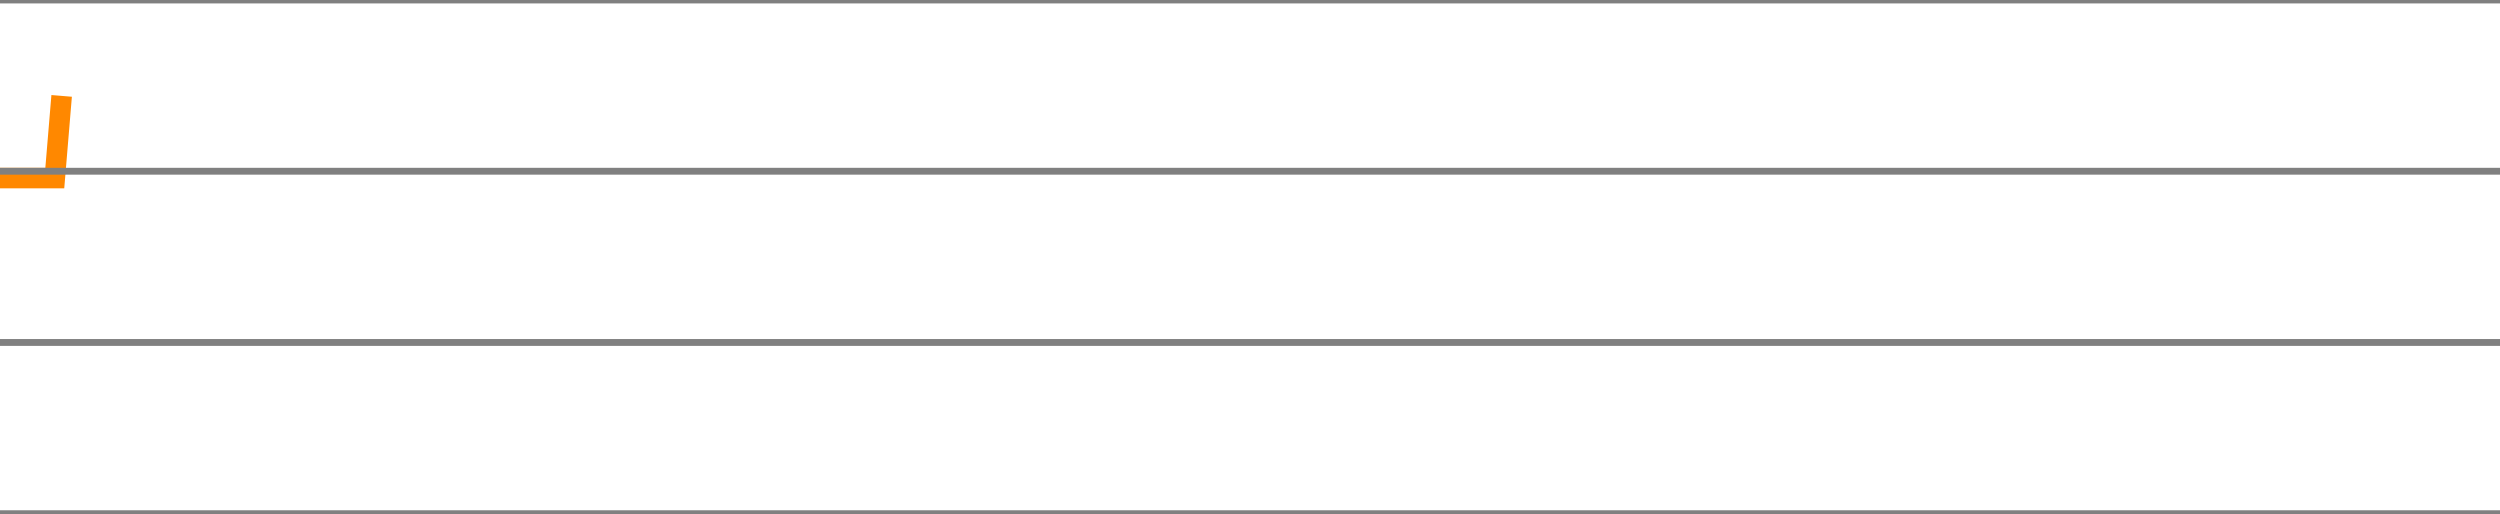
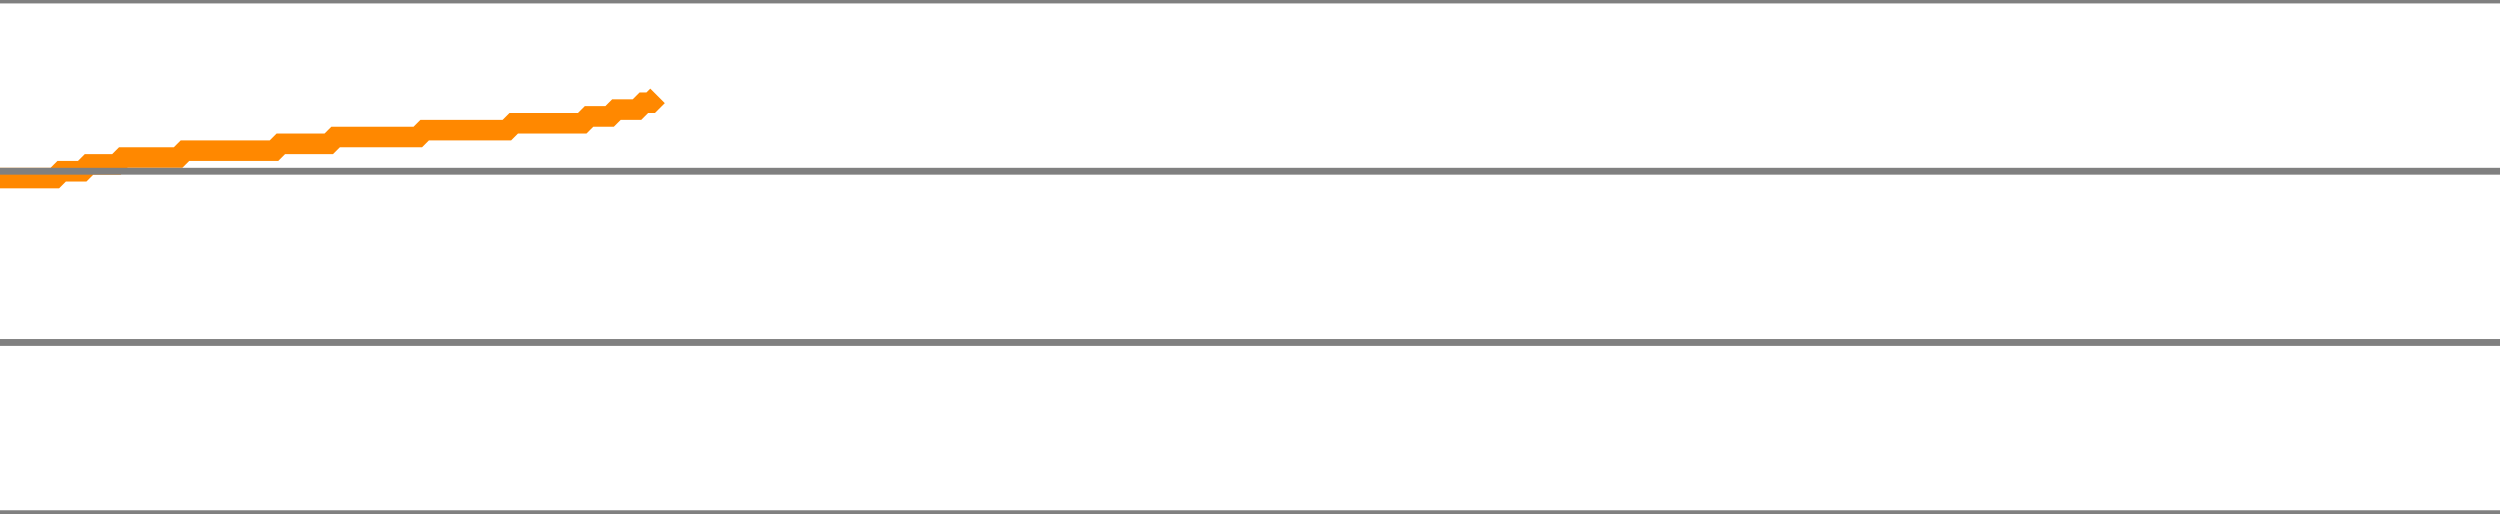
<svg xmlns="http://www.w3.org/2000/svg" version="1.1" style="background-color: #e6e6e6; width: 365px;" viewBox="0 -675 365 75" preserveAspectRatio="none">
-   <polyline fill="none" stroke="#ff8800" stroke-width="3" points="0,-649 1,-649 2,-649 3,-649 4,-649 5,-649 6,-649 7,-649 8,-649 9,-661" />
+   <polyline fill="none" stroke="#ff8800" stroke-width="3" points="0,-649 1,-649 2,-649 3,-649 4,-649 5,-649 6,-649 7,-649 8,-649 9,-650 10,-650 11,-650 12,-650 13,-651 14,-651 15,-651 16,-651 17,-651 18,-652 19,-652 20,-652 21,-652 22,-652 23,-652 24,-652 25,-652 26,-652 27,-653 28,-653 29,-653 30,-653 31,-653 32,-653 33,-653 34,-653 35,-653 36,-653 37,-653 38,-653 39,-653 40,-653 41,-654 42,-654 43,-654 44,-654 45,-654 46,-654 47,-654 48,-654 49,-655 50,-655 51,-655 52,-655 53,-655 54,-655 55,-655 56,-655 57,-655 58,-655 59,-655 60,-655 61,-655 62,-656 63,-656 64,-656 65,-656 66,-656 67,-656 68,-656 69,-656 70,-656 71,-656 72,-656 73,-656 74,-656 75,-657 76,-657 77,-657 78,-657 79,-657 80,-657 81,-657 82,-657 83,-657 84,-657 85,-657 86,-658 87,-658 88,-658 89,-658 90,-659 91,-659 92,-659 93,-659 94,-660 95,-660 96,-661" />
  <line x1="0" y1="0" x2="365" y2="0" style="stroke:grey;stroke-width:1" />
  <line x1="0" y1="-25" x2="365" y2="-25" style="stroke:grey;stroke-width:1" />
  <line x1="0" y1="-50" x2="365" y2="-50" style="stroke:grey;stroke-width:1" />
  <line x1="0" y1="-75" x2="365" y2="-75" style="stroke:grey;stroke-width:1" />
  <line x1="0" y1="-100" x2="365" y2="-100" style="stroke:grey;stroke-width:1" />
  <line x1="0" y1="-125" x2="365" y2="-125" style="stroke:grey;stroke-width:1" />
  <line x1="0" y1="-150" x2="365" y2="-150" style="stroke:grey;stroke-width:1" />
  <line x1="0" y1="-175" x2="365" y2="-175" style="stroke:grey;stroke-width:1" />
  <line x1="0" y1="-200" x2="365" y2="-200" style="stroke:grey;stroke-width:1" />
  <line x1="0" y1="-225" x2="365" y2="-225" style="stroke:grey;stroke-width:1" />
  <line x1="0" y1="-250" x2="365" y2="-250" style="stroke:grey;stroke-width:1" />
  <line x1="0" y1="-275" x2="365" y2="-275" style="stroke:grey;stroke-width:1" />
  <line x1="0" y1="-300" x2="365" y2="-300" style="stroke:grey;stroke-width:1" />
  <line x1="0" y1="-325" x2="365" y2="-325" style="stroke:grey;stroke-width:1" />
  <line x1="0" y1="-350" x2="365" y2="-350" style="stroke:grey;stroke-width:1" />
  <line x1="0" y1="-375" x2="365" y2="-375" style="stroke:grey;stroke-width:1" />
  <line x1="0" y1="-400" x2="365" y2="-400" style="stroke:grey;stroke-width:1" />
  <line x1="0" y1="-425" x2="365" y2="-425" style="stroke:grey;stroke-width:1" />
  <line x1="0" y1="-450" x2="365" y2="-450" style="stroke:grey;stroke-width:1" />
  <line x1="0" y1="-475" x2="365" y2="-475" style="stroke:grey;stroke-width:1" />
  <line x1="0" y1="-500" x2="365" y2="-500" style="stroke:grey;stroke-width:1" />
  <line x1="0" y1="-525" x2="365" y2="-525" style="stroke:grey;stroke-width:1" />
  <line x1="0" y1="-550" x2="365" y2="-550" style="stroke:grey;stroke-width:1" />
  <line x1="0" y1="-575" x2="365" y2="-575" style="stroke:grey;stroke-width:1" />
  <line x1="0" y1="-600" x2="365" y2="-600" style="stroke:grey;stroke-width:1" />
  <line x1="0" y1="-625" x2="365" y2="-625" style="stroke:grey;stroke-width:1" />
  <line x1="0" y1="-650" x2="365" y2="-650" style="stroke:grey;stroke-width:1" />
  <line x1="0" y1="-675" x2="365" y2="-675" style="stroke:grey;stroke-width:1" />
</svg>
